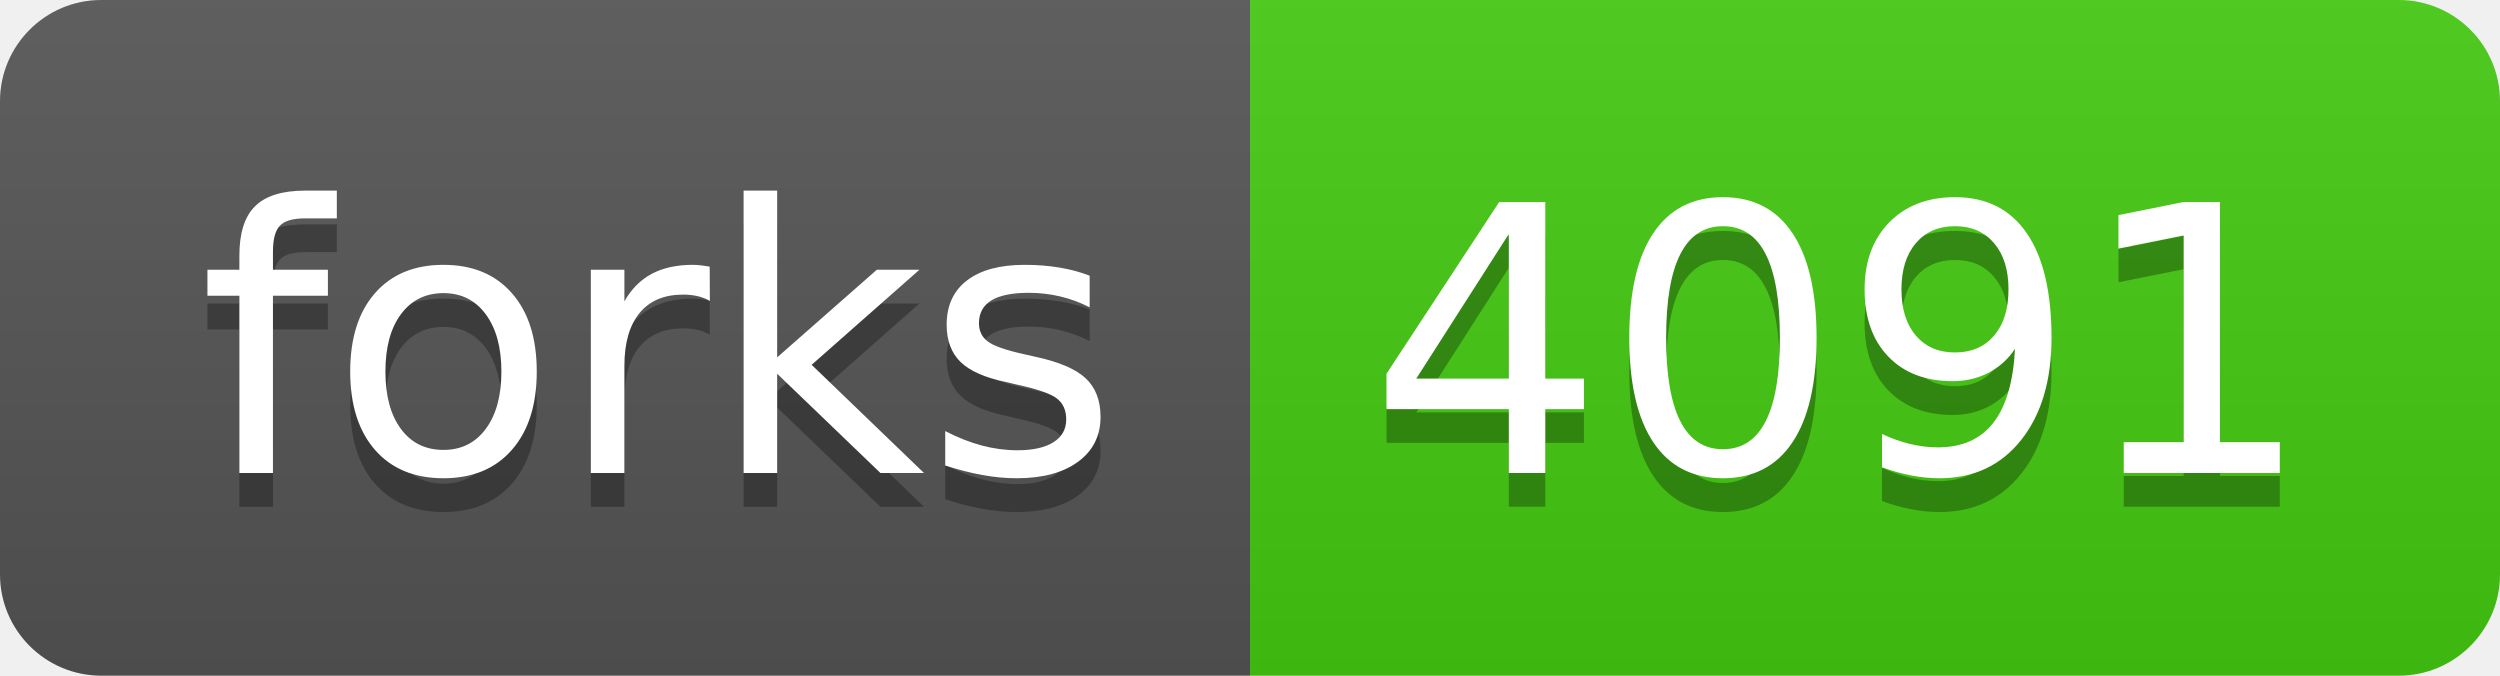
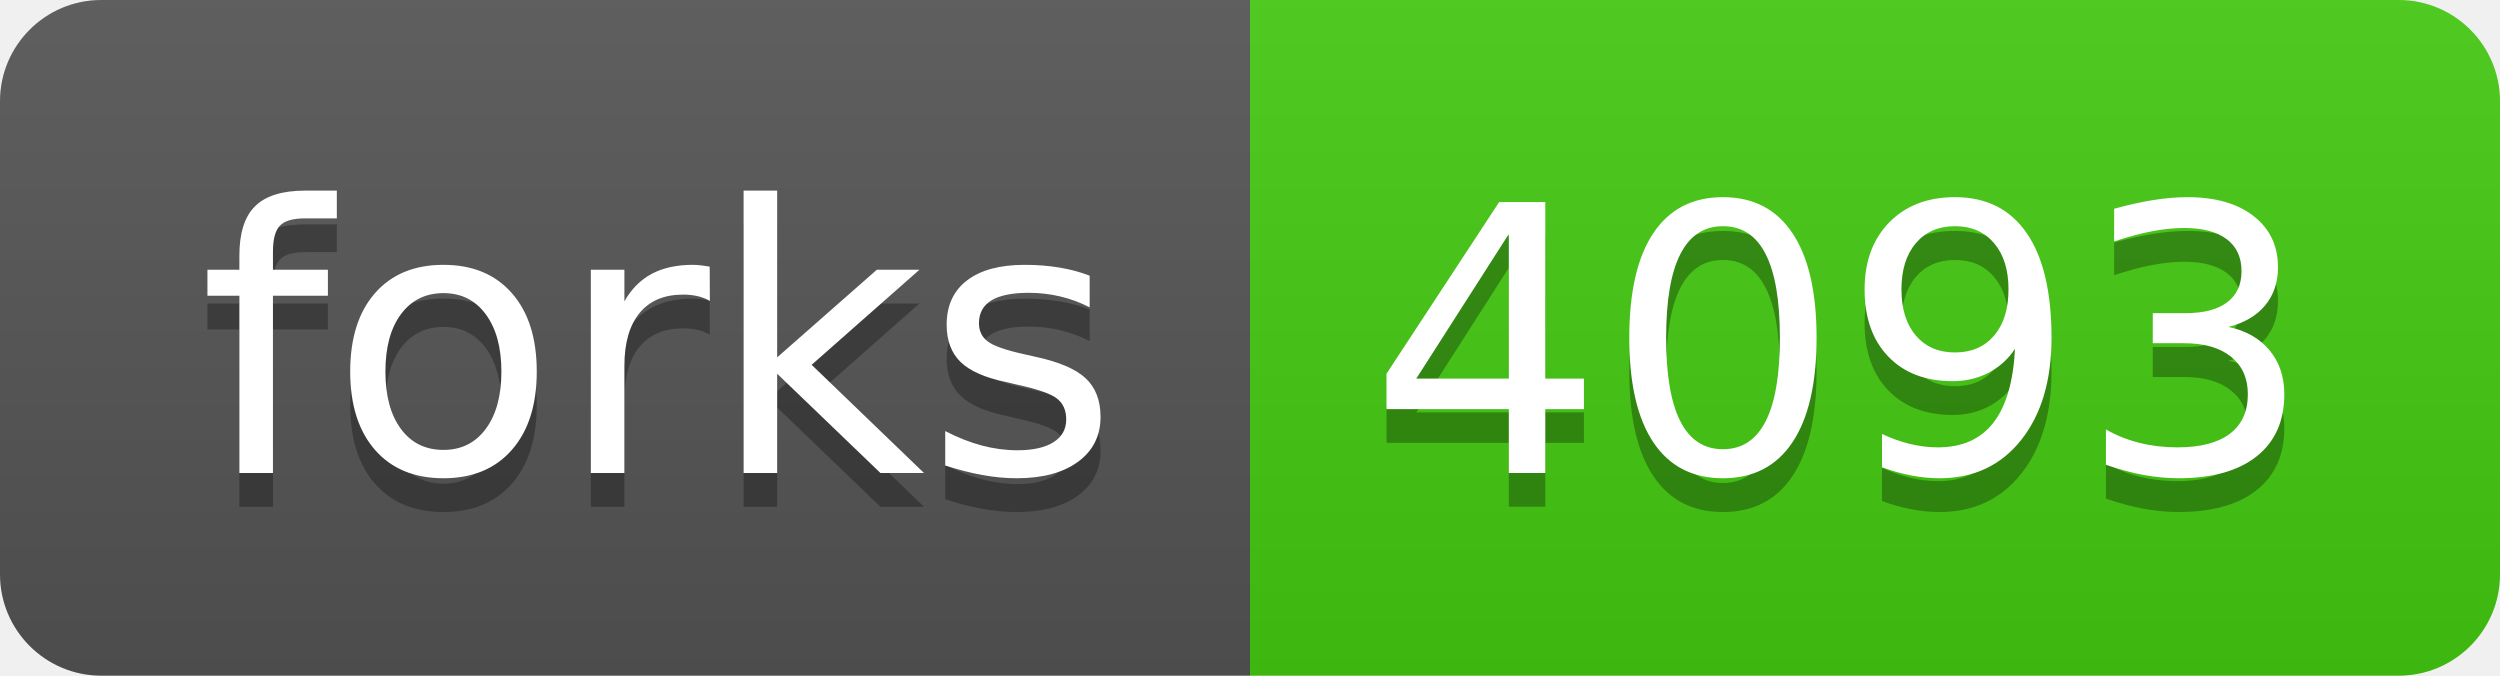
- <svg xmlns="http://www.w3.org/2000/svg" width="74" height="20" role="img" aria-label="forks: 4091">
+ <svg xmlns="http://www.w3.org/2000/svg" width="74" height="20" role="img" aria-label="forks: 4093">
  <linearGradient id="s" x2="0" y2="100%">
    <stop offset="0" stop-color="#bbb" stop-opacity=".1" />
    <stop offset="1" stop-opacity=".1" />
  </linearGradient>
  <clipPath id="r">
    <rect width="74" height="20" rx="3" fill="#fff" />
  </clipPath>
  <g clip-path="url(#r)">
    <rect width="37" height="20" fill="#555" />
    <rect x="37" width="37" height="20" fill="#4c1" />
    <rect width="74" height="20" fill="url(#s)" />
  </g>
  <g fill="#fff" text-anchor="middle" font-family="Verdana,Geneva,DejaVu Sans,sans-serif" text-rendering="geometricPrecision" font-size="110">
    <text aria-hidden="true" x="195" y="150" fill="#010101" fill-opacity=".3" transform="scale(.1)" textLength="270">forks</text>
    <text x="195" y="140" transform="scale(.1)" fill="#fff" textLength="270">forks</text>
-     <text aria-hidden="true" x="545" y="150" fill="#010101" fill-opacity=".3" transform="scale(.1)" textLength="270">4091</text>
-     <text x="545" y="140" transform="scale(.1)" fill="#fff" textLength="270">4091</text>
+     <text aria-hidden="true" x="545" y="150" fill="#010101" fill-opacity=".3" transform="scale(.1)" textLength="270">4093</text>
+     <text x="545" y="140" transform="scale(.1)" fill="#fff" textLength="270">4093</text>
  </g>
</svg>
